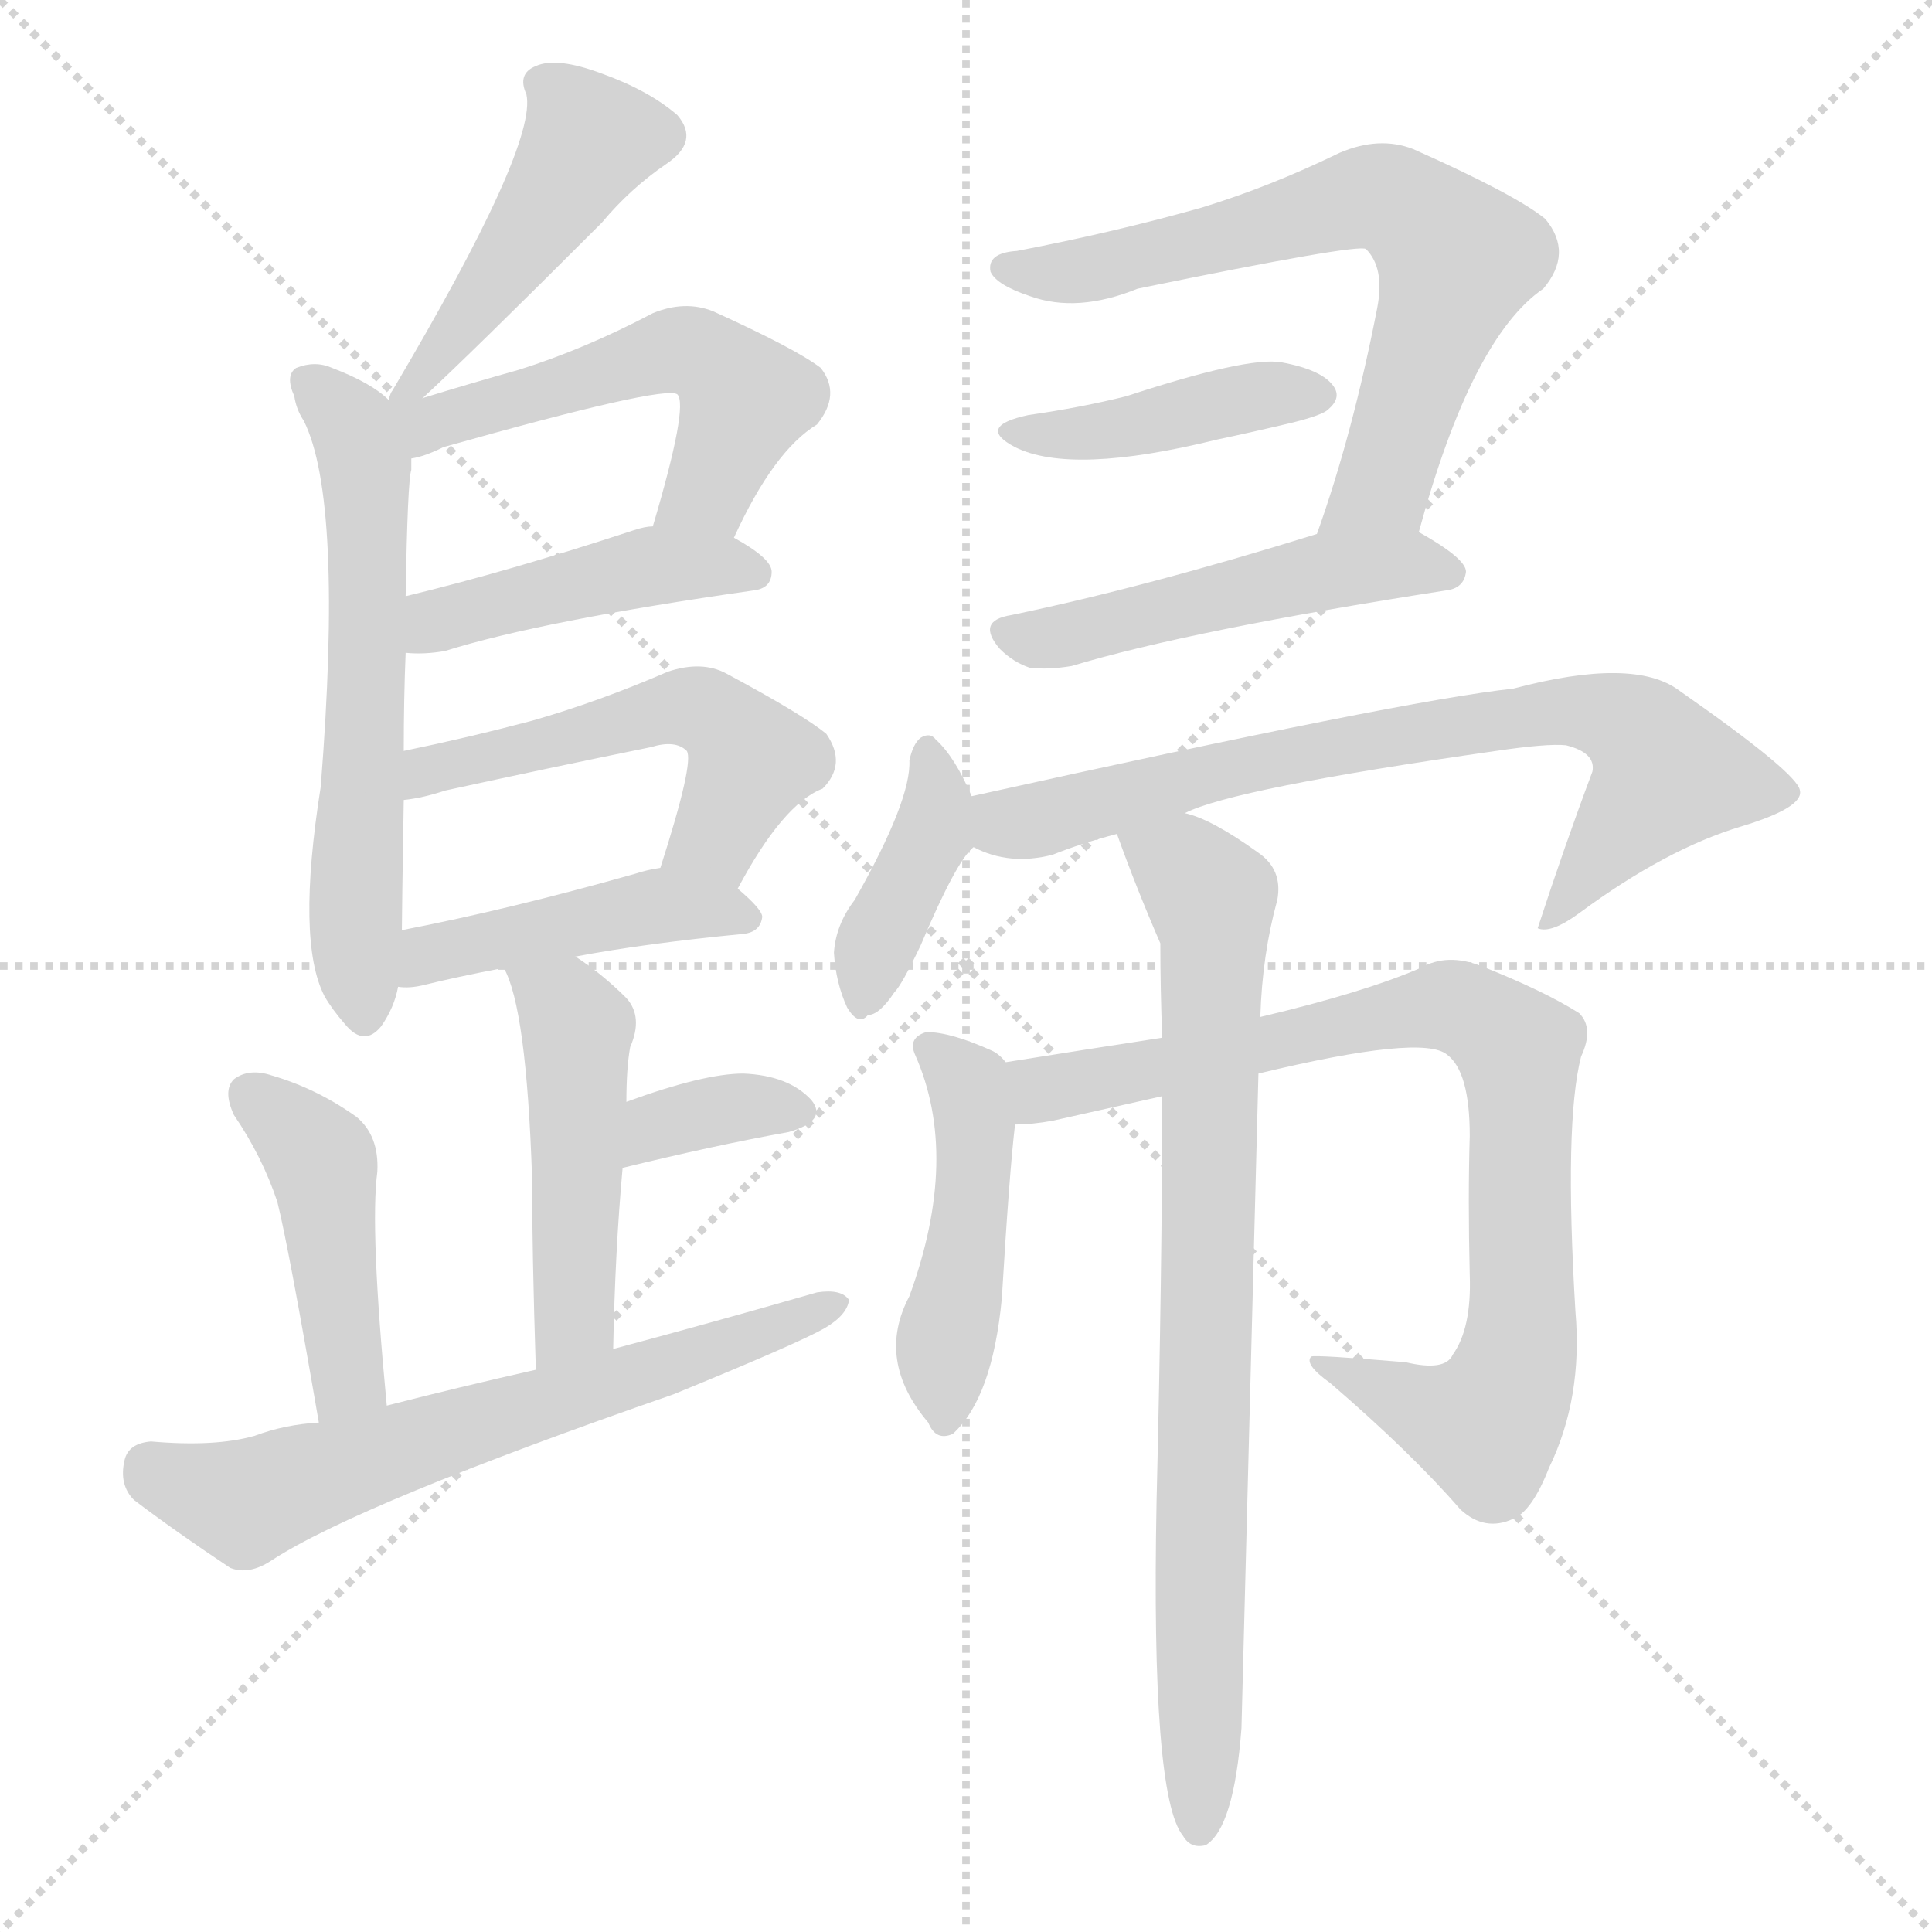
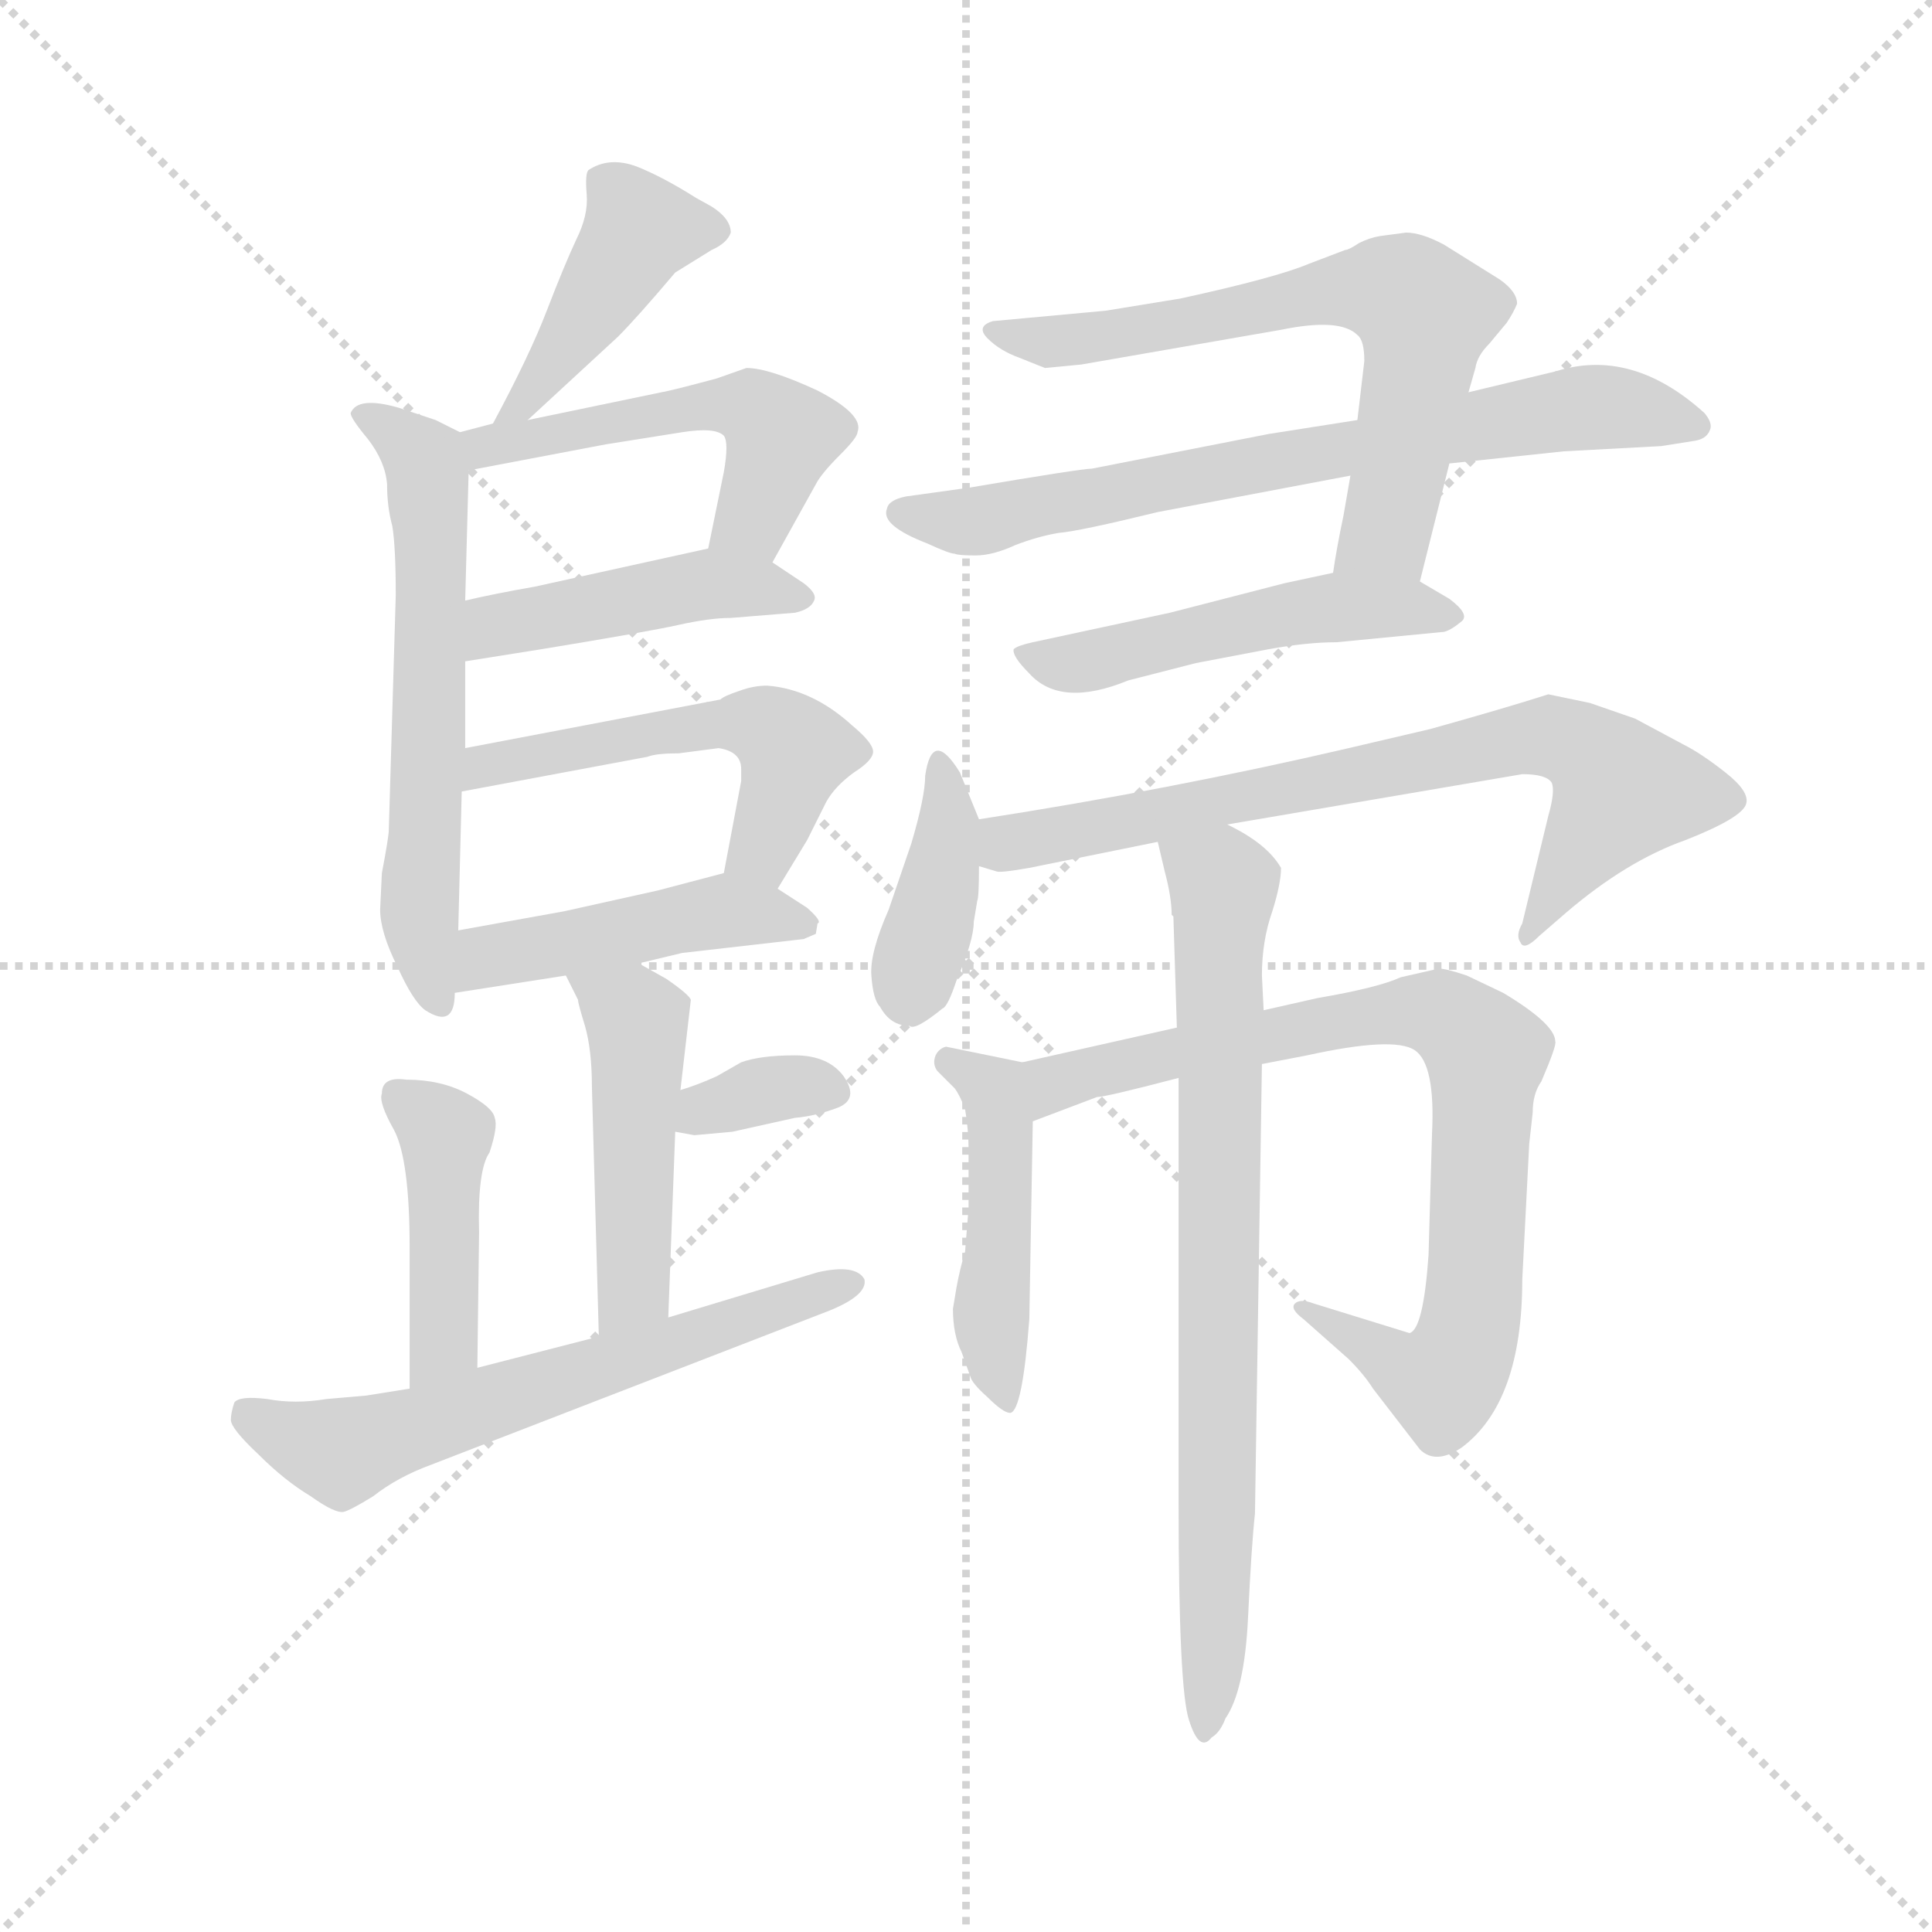
<svg xmlns="http://www.w3.org/2000/svg" version="1.1" viewBox="0 0 1024 1024">
  <g stroke="lightgray" stroke-dasharray="1,1" stroke-width="1" transform="scale(4, 4)">
    <line x1="0" y1="0" x2="256" y2="256" />
    <line x1="256" y1="0" x2="0" y2="256" />
    <line x1="128" y1="0" x2="128" y2="256" />
    <line x1="0" y1="128" x2="256" y2="128" />
  </g>
-   <g transform="scale(1, -1) translate(0, -900)">
+   <g transform="scale(0.92, -0.92) translate(60, -830)">
    <style type="text/css">
      
        @keyframes keyframes0 {
          from {
            stroke: blue;
-             stroke-dashoffset: 461;
+             stroke-dashoffset: 432;
+             stroke-width: 128;
+           }
+           58% {
+             animation-timing-function: step-end;
+             stroke: blue;
+             stroke-dashoffset: 0;
+             stroke-width: 128;
+           }
+           to {
+             stroke: black;
+             stroke-width: 1024;
+           }
+         }
+         #make-me-a-hanzi-animation-0 {
+           animation: keyframes0 0.602s both;
+           animation-delay: 0s;
+           animation-timing-function: linear;
+         }
+       
+         @keyframes keyframes1 {
+           from {
+             stroke: blue;
+             stroke-dashoffset: 613;
+             stroke-width: 128;
+           }
+           67% {
+             animation-timing-function: step-end;
+             stroke: blue;
+             stroke-dashoffset: 0;
+             stroke-width: 128;
+           }
+           to {
+             stroke: black;
+             stroke-width: 1024;
+           }
+         }
+         #make-me-a-hanzi-animation-1 {
+           animation: keyframes1 0.749s both;
+           animation-delay: 0.602s;
+           animation-timing-function: linear;
+         }
+       
+         @keyframes keyframes2 {
+           from {
+             stroke: blue;
+             stroke-dashoffset: 515;
+             stroke-width: 128;
+           }
+           63% {
+             animation-timing-function: step-end;
+             stroke: blue;
+             stroke-dashoffset: 0;
+             stroke-width: 128;
+           }
+           to {
+             stroke: black;
+             stroke-width: 1024;
+           }
+         }
+         #make-me-a-hanzi-animation-2 {
+           animation: keyframes2 0.669s both;
+           animation-delay: 1.35s;
+           animation-timing-function: linear;
+         }
+       
+         @keyframes keyframes3 {
+           from {
+             stroke: blue;
+             stroke-dashoffset: 451;
+             stroke-width: 128;
+           }
+           59% {
+             animation-timing-function: step-end;
+             stroke: blue;
+             stroke-dashoffset: 0;
+             stroke-width: 128;
+           }
+           to {
+             stroke: black;
+             stroke-width: 1024;
+           }
+         }
+         #make-me-a-hanzi-animation-3 {
+           animation: keyframes3 0.617s both;
+           animation-delay: 2.02s;
+           animation-timing-function: linear;
+         }
+       
+         @keyframes keyframes4 {
+           from {
+             stroke: blue;
+             stroke-dashoffset: 530;
+             stroke-width: 128;
+           }
+           63% {
+             animation-timing-function: step-end;
+             stroke: blue;
+             stroke-dashoffset: 0;
+             stroke-width: 128;
+           }
+           to {
+             stroke: black;
+             stroke-width: 1024;
+           }
+         }
+         #make-me-a-hanzi-animation-4 {
+           animation: keyframes4 0.681s both;
+           animation-delay: 2.637s;
+           animation-timing-function: linear;
+         }
+       
+         @keyframes keyframes5 {
+           from {
+             stroke: blue;
+             stroke-dashoffset: 462;
            stroke-width: 128;
          }
          60% {
            animation-timing-function: step-end;
            stroke: blue;
            stroke-dashoffset: 0;
            stroke-width: 128;
          }
          to {
            stroke: black;
            stroke-width: 1024;
          }
        }
-         #make-me-a-hanzi-animation-0 {
-           animation: keyframes0 0.625s both;
-           animation-delay: 0s;
-           animation-timing-function: linear;
-         }
-       
-         @keyframes keyframes1 {
-           from {
-             stroke: blue;
-             stroke-dashoffset: 602;
-             stroke-width: 128;
-           }
-           66% {
-             animation-timing-function: step-end;
-             stroke: blue;
-             stroke-dashoffset: 0;
-             stroke-width: 128;
-           }
-           to {
-             stroke: black;
-             stroke-width: 1024;
-           }
-         }
-         #make-me-a-hanzi-animation-1 {
-           animation: keyframes1 0.74s both;
-           animation-delay: 0.625s;
-           animation-timing-function: linear;
-         }
-       
-         @keyframes keyframes2 {
-           from {
-             stroke: blue;
-             stroke-dashoffset: 532;
-             stroke-width: 128;
-           }
-           63% {
-             animation-timing-function: step-end;
-             stroke: blue;
-             stroke-dashoffset: 0;
-             stroke-width: 128;
-           }
-           to {
-             stroke: black;
-             stroke-width: 1024;
-           }
-         }
-         #make-me-a-hanzi-animation-2 {
-           animation: keyframes2 0.683s both;
-           animation-delay: 1.365s;
-           animation-timing-function: linear;
-         }
-       
-         @keyframes keyframes3 {
-           from {
-             stroke: blue;
-             stroke-dashoffset: 442;
+         #make-me-a-hanzi-animation-5 {
+           animation: keyframes5 0.626s both;
+           animation-delay: 3.318s;
+           animation-timing-function: linear;
+         }
+       
+         @keyframes keyframes6 {
+           from {
+             stroke: blue;
+             stroke-dashoffset: 475;
+             stroke-width: 128;
+           }
+           61% {
+             animation-timing-function: step-end;
+             stroke: blue;
+             stroke-dashoffset: 0;
+             stroke-width: 128;
+           }
+           to {
+             stroke: black;
+             stroke-width: 1024;
+           }
+         }
+         #make-me-a-hanzi-animation-6 {
+           animation: keyframes6 0.637s both;
+           animation-delay: 3.944s;
+           animation-timing-function: linear;
+         }
+       
+         @keyframes keyframes7 {
+           from {
+             stroke: blue;
+             stroke-dashoffset: 344;
+             stroke-width: 128;
+           }
+           53% {
+             animation-timing-function: step-end;
+             stroke: blue;
+             stroke-dashoffset: 0;
+             stroke-width: 128;
+           }
+           to {
+             stroke: black;
+             stroke-width: 1024;
+           }
+         }
+         #make-me-a-hanzi-animation-7 {
+           animation: keyframes7 0.53s both;
+           animation-delay: 4.58s;
+           animation-timing-function: linear;
+         }
+       
+         @keyframes keyframes8 {
+           from {
+             stroke: blue;
+             stroke-dashoffset: 436;
            stroke-width: 128;
          }
          59% {
            animation-timing-function: step-end;
            stroke: blue;
            stroke-dashoffset: 0;
            stroke-width: 128;
          }
          to {
            stroke: black;
            stroke-width: 1024;
          }
        }
-         #make-me-a-hanzi-animation-3 {
-           animation: keyframes3 0.61s both;
-           animation-delay: 2.048s;
-           animation-timing-function: linear;
-         }
-       
-         @keyframes keyframes4 {
-           from {
-             stroke: blue;
-             stroke-dashoffset: 520;
-             stroke-width: 128;
-           }
-           63% {
-             animation-timing-function: step-end;
-             stroke: blue;
-             stroke-dashoffset: 0;
-             stroke-width: 128;
-           }
-           to {
-             stroke: black;
-             stroke-width: 1024;
-           }
-         }
-         #make-me-a-hanzi-animation-4 {
-           animation: keyframes4 0.673s both;
-           animation-delay: 2.658s;
-           animation-timing-function: linear;
-         }
-       
-         @keyframes keyframes5 {
-           from {
-             stroke: blue;
-             stroke-dashoffset: 441;
-             stroke-width: 128;
-           }
-           59% {
-             animation-timing-function: step-end;
-             stroke: blue;
-             stroke-dashoffset: 0;
-             stroke-width: 128;
-           }
-           to {
-             stroke: black;
-             stroke-width: 1024;
-           }
-         }
-         #make-me-a-hanzi-animation-5 {
-           animation: keyframes5 0.609s both;
-           animation-delay: 3.331s;
-           animation-timing-function: linear;
-         }
-       
-         @keyframes keyframes6 {
-           from {
-             stroke: blue;
-             stroke-dashoffset: 477;
-             stroke-width: 128;
-           }
-           61% {
-             animation-timing-function: step-end;
-             stroke: blue;
-             stroke-dashoffset: 0;
-             stroke-width: 128;
-           }
-           to {
-             stroke: black;
-             stroke-width: 1024;
-           }
-         }
-         #make-me-a-hanzi-animation-6 {
-           animation: keyframes6 0.638s both;
-           animation-delay: 3.94s;
-           animation-timing-function: linear;
-         }
-       
-         @keyframes keyframes7 {
-           from {
-             stroke: blue;
-             stroke-dashoffset: 350;
-             stroke-width: 128;
-           }
-           53% {
-             animation-timing-function: step-end;
-             stroke: blue;
-             stroke-dashoffset: 0;
-             stroke-width: 128;
-           }
-           to {
-             stroke: black;
-             stroke-width: 1024;
-           }
-         }
-         #make-me-a-hanzi-animation-7 {
-           animation: keyframes7 0.535s both;
-           animation-delay: 4.578s;
-           animation-timing-function: linear;
-         }
-       
-         @keyframes keyframes8 {
-           from {
-             stroke: blue;
-             stroke-dashoffset: 441;
-             stroke-width: 128;
-           }
-           59% {
-             animation-timing-function: step-end;
-             stroke: blue;
-             stroke-dashoffset: 0;
-             stroke-width: 128;
-           }
-           to {
-             stroke: black;
-             stroke-width: 1024;
-           }
-         }
        #make-me-a-hanzi-animation-8 {
-           animation: keyframes8 0.609s both;
-           animation-delay: 5.113s;
+           animation: keyframes8 0.605s both;
+           animation-delay: 5.11s;
          animation-timing-function: linear;
        }
      
        @keyframes keyframes9 {
          from {
            stroke: blue;
-             stroke-dashoffset: 642;
+             stroke-dashoffset: 626;
+             stroke-width: 128;
+           }
+           67% {
+             animation-timing-function: step-end;
+             stroke: blue;
+             stroke-dashoffset: 0;
+             stroke-width: 128;
+           }
+           to {
+             stroke: black;
+             stroke-width: 1024;
+           }
+         }
+         #make-me-a-hanzi-animation-9 {
+           animation: keyframes9 0.759s both;
+           animation-delay: 5.715s;
+           animation-timing-function: linear;
+         }
+       
+         @keyframes keyframes10 {
+           from {
+             stroke: blue;
+             stroke-dashoffset: 663;
            stroke-width: 128;
          }
          68% {
            animation-timing-function: step-end;
            stroke: blue;
            stroke-dashoffset: 0;
            stroke-width: 128;
          }
          to {
            stroke: black;
            stroke-width: 1024;
          }
        }
-         #make-me-a-hanzi-animation-9 {
-           animation: keyframes9 0.772s both;
-           animation-delay: 5.722s;
-           animation-timing-function: linear;
-         }
-       
-         @keyframes keyframes10 {
-           from {
-             stroke: blue;
-             stroke-dashoffset: 674;
-             stroke-width: 128;
-           }
-           69% {
-             animation-timing-function: step-end;
-             stroke: blue;
-             stroke-dashoffset: 0;
-             stroke-width: 128;
-           }
-           to {
-             stroke: black;
-             stroke-width: 1024;
-           }
-         }
        #make-me-a-hanzi-animation-10 {
-           animation: keyframes10 0.799s both;
-           animation-delay: 6.494s;
+           animation: keyframes10 0.79s both;
+           animation-delay: 6.475s;
          animation-timing-function: linear;
        }
      
        @keyframes keyframes11 {
          from {
            stroke: blue;
-             stroke-dashoffset: 415;
-             stroke-width: 128;
-           }
-           57% {
+             stroke-dashoffset: 721;
+             stroke-width: 128;
+           }
+           70% {
            animation-timing-function: step-end;
            stroke: blue;
            stroke-dashoffset: 0;
            stroke-width: 128;
          }
          to {
            stroke: black;
            stroke-width: 1024;
          }
        }
        #make-me-a-hanzi-animation-11 {
-           animation: keyframes11 0.588s both;
-           animation-delay: 7.293s;
+           animation: keyframes11 0.837s both;
+           animation-delay: 7.264s;
          animation-timing-function: linear;
        }
      
        @keyframes keyframes12 {
          from {
            stroke: blue;
-             stroke-dashoffset: 495;
+             stroke-dashoffset: 503;
            stroke-width: 128;
          }
          62% {
            animation-timing-function: step-end;
            stroke: blue;
            stroke-dashoffset: 0;
            stroke-width: 128;
          }
          to {
            stroke: black;
            stroke-width: 1024;
          }
        }
        #make-me-a-hanzi-animation-12 {
-           animation: keyframes12 0.653s both;
-           animation-delay: 7.88s;
+           animation: keyframes12 0.659s both;
+           animation-delay: 8.101s;
          animation-timing-function: linear;
        }
      
        @keyframes keyframes13 {
          from {
            stroke: blue;
-             stroke-dashoffset: 390;
+             stroke-dashoffset: 388;
            stroke-width: 128;
          }
          56% {
            animation-timing-function: step-end;
            stroke: blue;
            stroke-dashoffset: 0;
            stroke-width: 128;
          }
          to {
            stroke: black;
            stroke-width: 1024;
          }
        }
        #make-me-a-hanzi-animation-13 {
-           animation: keyframes13 0.567s both;
-           animation-delay: 8.533s;
+           animation: keyframes13 0.566s both;
+           animation-delay: 8.76s;
          animation-timing-function: linear;
        }
      
        @keyframes keyframes14 {
          from {
            stroke: blue;
-             stroke-dashoffset: 736;
+             stroke-dashoffset: 739;
            stroke-width: 128;
          }
          71% {
            animation-timing-function: step-end;
            stroke: blue;
            stroke-dashoffset: 0;
            stroke-width: 128;
          }
          to {
            stroke: black;
            stroke-width: 1024;
          }
        }
        #make-me-a-hanzi-animation-14 {
-           animation: keyframes14 0.849s both;
-           animation-delay: 9.101s;
+           animation: keyframes14 0.851s both;
+           animation-delay: 9.326s;
          animation-timing-function: linear;
        }
      
        @keyframes keyframes15 {
          from {
            stroke: blue;
-             stroke-dashoffset: 459;
+             stroke-dashoffset: 466;
            stroke-width: 128;
          }
          60% {
            animation-timing-function: step-end;
            stroke: blue;
            stroke-dashoffset: 0;
            stroke-width: 128;
          }
          to {
            stroke: black;
            stroke-width: 1024;
          }
        }
        #make-me-a-hanzi-animation-15 {
-           animation: keyframes15 0.624s both;
-           animation-delay: 9.95s;
+           animation: keyframes15 0.629s both;
+           animation-delay: 10.177s;
          animation-timing-function: linear;
        }
      
        @keyframes keyframes16 {
          from {
            stroke: blue;
-             stroke-dashoffset: 834;
+             stroke-dashoffset: 818;
            stroke-width: 128;
          }
          73% {
            animation-timing-function: step-end;
            stroke: blue;
            stroke-dashoffset: 0;
            stroke-width: 128;
          }
          to {
            stroke: black;
            stroke-width: 1024;
          }
        }
        #make-me-a-hanzi-animation-16 {
-           animation: keyframes16 0.929s both;
-           animation-delay: 10.573s;
+           animation: keyframes16 0.916s both;
+           animation-delay: 10.807s;
          animation-timing-function: linear;
        }
      
        @keyframes keyframes17 {
          from {
            stroke: blue;
-             stroke-dashoffset: 801;
+             stroke-dashoffset: 779;
            stroke-width: 128;
          }
          72% {
            animation-timing-function: step-end;
            stroke: blue;
            stroke-dashoffset: 0;
            stroke-width: 128;
          }
          to {
            stroke: black;
            stroke-width: 1024;
          }
        }
        #make-me-a-hanzi-animation-17 {
-           animation: keyframes17 0.902s both;
-           animation-delay: 11.502s;
+           animation: keyframes17 0.884s both;
+           animation-delay: 11.722s;
          animation-timing-function: linear;
        }
      
    </style>
-     <path d="M 224 689 Q 248 711 319 782 Q 334 800 353 813 Q 371 825 359 839 Q 344 852 319 861 Q 295 870 284 865 Q 274 861 279 850 Q 285 823 208 693 Q 207 692 206 688 C 194 661 202 669 224 689 Z" fill="lightgray" />
-     <path d="M 214 502 Q 214 530 215 554 L 215 584 Q 216 645 218 651 Q 218 655 218 657 C 220 678 220 678 206 688 Q 197 697 176 705 Q 167 709 157 705 Q 151 701 156 690 Q 157 683 161 677 Q 182 635 170 483 Q 157 401 172 372 Q 176 365 183 357 Q 193 345 202 356 Q 209 366 211 377 L 213 407 Q 213 416 214 476 L 214 502 Z" fill="lightgray" />
-     <path d="M 389 615 Q 410 661 433 675 Q 446 691 435 705 Q 422 715 378 735 Q 363 741 346 734 Q 310 715 275 704 Q 250 697 224 689 C 195 680 173 645 218 657 Q 225 658 235 663 Q 352 696 359 691 Q 365 685 346 621 C 338 592 376 588 389 615 Z" fill="lightgray" />
-     <path d="M 215 554 Q 225 553 236 555 Q 287 571 399 587 Q 409 588 409 597 Q 409 604 389 615 L 346 621 Q 342 621 336 619 Q 269 597 215 584 C 186 577 185 556 215 554 Z" fill="lightgray" />
-     <path d="M 391 429 Q 415 474 436 482 Q 449 495 438 511 Q 426 521 385 543 Q 372 550 354 544 Q 317 528 282 518 Q 248 509 214 502 C 185 496 184 471 214 476 Q 224 477 236 481 Q 291 493 345 504 Q 358 508 364 502 Q 368 496 350 440 C 341 411 377 403 391 429 Z" fill="lightgray" />
-     <path d="M 305 393 Q 342 400 394 405 Q 403 406 404 414 Q 404 418 391 429 C 374 444 374 444 350 440 Q 343 439 337 437 Q 270 418 213 407 C 184 401 181 378 211 377 Q 217 376 225 378 Q 241 382 267 387 L 305 393 Z" fill="lightgray" />
-     <path d="M 325 185 Q 326 237 330 281 L 332 316 Q 332 334 334 345 Q 341 361 332 371 Q 319 384 305 393 C 280 410 255 414 267 387 Q 279 366 282 276 Q 282 237 284 174 C 285 144 324 155 325 185 Z" fill="lightgray" />
-     <path d="M 330 281 Q 379 293 418 300 Q 439 306 430 317 Q 418 330 394 331 Q 373 331 332 316 C 304 306 301 274 330 281 Z" fill="lightgray" />
-     <path d="M 205 155 Q 196 249 200 279 Q 201 298 189 308 Q 168 323 144 330 Q 132 334 124 328 Q 118 322 124 309 Q 139 287 147 263 Q 153 239 169 146 C 174 116 208 125 205 155 Z" fill="lightgray" />
-     <path d="M 169 146 Q 151 145 135 139 Q 114 133 80 136 Q 68 135 66 126 Q 63 113 71 105 Q 92 89 122 69 Q 132 65 144 73 Q 190 103 357 161 Q 423 188 437 196 Q 449 203 450 211 Q 446 217 433 215 Q 381 200 325 185 L 284 174 Q 244 165 205 155 L 169 146 Z" fill="lightgray" />
-     <path d="M 752 618 Q 780 721 818 747 Q 834 766 819 784 Q 803 797 749 821 Q 731 828 710 819 Q 673 801 637 790 Q 591 777 539 767 Q 523 766 525 756 Q 528 749 546 743 Q 571 734 603 747 Q 720 771 724 768 Q 734 758 730 737 Q 717 670 698 617 C 688 589 744 589 752 618 Z" fill="lightgray" />
-     <path d="M 545 680 Q 517 674 538 663 Q 568 648 645 667 Q 664 671 685 676 Q 701 680 704 683 Q 711 689 707 695 Q 701 704 679 708 Q 661 711 597 690 Q 573 684 545 680 Z" fill="lightgray" />
-     <path d="M 698 617 Q 608 589 536 574 Q 517 571 530 556 Q 537 549 546 546 Q 556 545 568 547 Q 631 566 766 587 Q 776 588 777 597 Q 777 604 752 618 C 734 628 727 626 698 617 Z" fill="lightgray" />
-     <path d="M 515 478 Q 506 499 496 508 Q 493 512 488 509 Q 484 506 482 497 Q 483 476 453 423 Q 443 410 442 395 Q 443 379 449 366 Q 455 356 460 362 Q 466 362 474 374 Q 478 378 488 399 Q 507 444 516 451 C 524 459 524 459 515 478 Z" fill="lightgray" />
-     <path d="M 628 469 Q 653 482 793 502 Q 820 506 830 505 Q 846 501 844 491 Q 829 451 815 408 Q 822 405 837 416 Q 883 450 923 462 Q 956 472 954 481 Q 953 490 890 534 Q 866 552 802 535 Q 745 529 515 478 C 486 472 488 461 516 451 Q 535 441 558 447 Q 573 453 592 458 L 628 469 Z" fill="lightgray" />
-     <path d="M 533 337 Q 530 341 526 343 Q 504 353 491 353 Q 481 350 485 341 Q 509 287 482 213 Q 464 179 492 146 Q 496 136 505 140 Q 526 159 531 212 Q 535 279 538 304 C 541 330 541 330 533 337 Z" fill="lightgray" />
-     <path d="M 667 331 Q 754 352 767 341 Q 779 332 779 298 Q 778 265 779 224 Q 780 196 770 182 Q 766 173 745 178 Q 697 182 695 181 Q 691 177 705 167 Q 748 130 774 100 Q 787 88 802 95 Q 812 99 821 122 Q 839 159 835 205 Q 829 305 838 340 Q 845 355 837 363 Q 818 375 785 388 Q 767 395 753 387 Q 723 374 668 361 L 616 350 Q 577 344 533 337 C 503 332 508 301 538 304 Q 547 304 558 306 Q 589 313 616 319 L 667 331 Z" fill="lightgray" />
-     <path d="M 616 319 Q 616 228 613 104 Q 610 -52 627 -73 Q 631 -80 639 -78 Q 654 -69 658 -16 Q 658 -15 667 331 L 668 361 Q 669 394 677 423 Q 680 439 667 448 Q 642 466 628 469 C 600 480 582 486 592 458 Q 602 430 615 400 Q 615 376 616 350 L 616 319 Z" fill="lightgray" />
+     <path d="M 244 588 L 296 636 Q 307 647 329 673 L 350 686 Q 359 690 361 696 Q 361 704 350 711 L 341 716 Q 322 728 307 734 Q 291 740 279 732 Q 277 730 278 718 Q 279 706 272 692 Q 265 677 255 651 Q 245 625 224 586 C 210 560 222 568 244 588 Z" fill="lightgray" />
+     <path d="M 208 399 L 208 449 L 208 484 L 210 559 C 211 578 211 578 205 581 L 191 588 L 170 595 Q 146 602 142 592 Q 142 589 152 577 Q 162 564 163 551 Q 163 538 166 527 Q 168 515 168 487 L 164 352 Q 164 348 160 327 L 159 306 Q 159 293 169 273 Q 178 253 185 248 Q 202 237 202 258 L 204 294 L 206 374 L 208 399 Z" fill="lightgray" />
+     <path d="M 385 506 L 410 551 Q 413 557 424 568 Q 434 578 434 581 Q 438 591 411 605 Q 383 618 370 618 L 353 612 Q 327 605 321 604 L 244 588 L 224 586 L 205 581 C 176 573 181 553 210 559 L 289 574 L 333 581 Q 352 584 357 579 Q 360 575 357 558 L 348 514 C 342 485 370 480 385 506 Z" fill="lightgray" />
+     <path d="M 208 449 L 252 456 Q 313 466 331 470 Q 349 474 361 474 L 398 477 Q 407 479 409 484 Q 411 488 403 494 L 385 506 C 367 518 367 518 348 514 L 248 492 Q 225 488 208 484 C 179 477 178 444 208 449 Z" fill="lightgray" />
+     <path d="M 388 318 L 405 346 L 416 368 Q 421 377 432 385 Q 443 392 443 397 Q 443 402 431 412 Q 408 433 382 435 Q 374 435 366 432 Q 357 429 355 427 L 208 399 C 179 393 177 368 206 374 L 313 394 Q 318 396 331 396 L 354 399 Q 367 397 367 387 L 367 380 L 357 327 C 351 298 372 292 388 318 Z" fill="lightgray" />
+     <path d="M 308 275 L 333 281 L 403 289 L 410 292 L 411 298 Q 414 299 405 307 L 388 318 C 369 330 369 330 357 327 L 319 317 L 265 305 L 204 294 C 174 289 172 253 202 258 L 266 268 L 308 275 Z" fill="lightgray" />
+     <path d="M 325 71 L 329 178 L 332 202 L 338 254 Q 337 257 324 266 L 308 275 C 282 290 253 295 266 268 L 273 254 Q 273 252 277 239 Q 281 225 281 204 L 285 60 C 286 30 324 41 325 71 Z" fill="lightgray" />
+     <path d="M 329 178 L 340 176 L 362 178 L 398 186 Q 410 187 423 192 Q 435 197 426 210 Q 417 222 398 222 Q 378 222 367 218 L 353 210 Q 342 205 332 202 C 303 193 299 183 329 178 Z" fill="lightgray" />
+     <path d="M 160 200 Q 158 195 167 179 Q 176 162 176 111 L 176 30 C 176 0 215 12 215 42 L 216 120 Q 215 156 222 166 Q 227 181 225 186 Q 224 192 209 200 Q 194 208 174 208 Q 160 210 160 200 Z" fill="lightgray" />
+     <path d="M 176 30 L 151 26 L 128 24 Q 110 21 94 24 Q 78 26 75 22 Q 73 16 73 12 Q 73 7 89 -8 Q 104 -23 119 -32 Q 133 -42 138 -41 Q 142 -40 155 -32 Q 169 -21 188 -14 L 418 75 Q 440 84 438 93 Q 433 102 411 97 L 325 71 L 285 60 L 215 42 L 176 30 Z" fill="lightgray" />
+     <path d="M 542 618 L 563 620 L 678 640 Q 712 647 722 637 Q 726 634 726 622 L 722 588 L 718 556 L 714 533 Q 710 514 708 500 C 703 470 751 466 758 495 L 775 563 L 786 604 L 790 618 Q 791 625 798 632 L 808 644 Q 812 650 814 655 Q 814 662 804 669 L 772 689 Q 759 696 750 696 L 735 694 Q 729 693 723 690 Q 717 686 715 686 L 694 678 Q 675 670 620 658 L 577 651 L 512 645 Q 502 642 509 635 Q 516 628 527 624 L 542 618 Z" fill="lightgray" />
+     <path d="M 722 588 L 671 580 L 569 560 Q 563 560 498 549 L 462 544 Q 452 542 451 537 Q 449 532 455 527 Q 461 522 474 517 Q 487 511 490 511 Q 492 510 502 510 Q 512 510 525 516 Q 538 521 550 523 Q 562 524 607 535 L 718 556 L 775 563 L 841 570 L 897 573 L 916 576 Q 923 577 925 582 Q 927 586 922 592 Q 880 630 836 616 L 786 604 L 722 588 Z" fill="lightgray" />
+     <path d="M 708 500 L 680 494 L 614 477 L 535 460 Q 526 458 524 456 Q 523 452 533 442 Q 551 422 590 438 L 629 448 L 671 456 Q 693 460 710 460 L 772 466 Q 776 467 782 472 Q 787 476 775 485 L 758 495 C 738 507 737 506 708 500 Z" fill="lightgray" />
+     <path d="M 504 358 L 493 385 Q 477 411 473 383 Q 473 371 465 344 L 452 306 Q 441 281 442 268 Q 443 254 447 250 Q 453 239 464 239 Q 467 236 483 249 Q 486 250 491 265 Q 501 288 501 299 L 503 311 Q 504 313 504 331 L 504 358 Z" fill="lightgray" />
+     <path d="M 647 355 L 817 384 Q 831 384 834 379 Q 836 374 832 360 L 817 298 Q 813 291 816 287 Q 818 282 827 291 L 842 304 Q 877 334 911 346 Q 944 359 946 367 Q 948 374 934 385 Q 920 396 910 401 L 882 416 L 856 425 L 832 430 Q 807 422 764 410 L 717 399 Q 614 375 504 358 C 474 353 475 337 504 331 L 514 328 Q 516 327 533 330 L 607 345 L 647 355 Z" fill="lightgray" />
+     <path d="M 529 218 L 485 227 Q 481 226 479 222 Q 477 217 480 213 L 490 203 Q 493 199 496 191 Q 498 179 498 168 L 498 134 L 496 109 Q 493 99 491 88 L 489 76 Q 489 61 494 51 L 499 37 Q 500 33 509 25 Q 518 16 522 16 Q 529 17 533 70 L 535 184 C 536 214 536 217 529 218 Z" fill="lightgray" />
+     <path d="M 769 272 L 747 267 Q 734 261 699 255 L 668 248 L 618 238 L 529 218 C 500 211 507 173 535 184 L 572 198 Q 577 198 619 209 L 667 217 L 693 222 Q 743 233 755 225 Q 767 217 765 177 L 763 107 Q 760 64 752 62 L 697 79 Q 689 82 686 79 Q 683 76 691 70 L 717 47 Q 726 38 731 30 L 758 -5 Q 767 -14 782 -4 Q 817 22 817 93 L 821 171 L 823 189 Q 823 200 828 207 Q 837 228 836 230 Q 836 240 806 258 L 785 268 Q 773 272 769 272 Z" fill="lightgray" />
+     <path d="M 668 248 L 667 268 Q 667 288 673 305 Q 678 321 678 330 Q 670 344 647 355 C 621 370 600 374 607 345 L 611 328 Q 615 313 615 303 L 616 302 L 618 238 L 619 209 L 619 -36 Q 619 -143 625 -161 Q 631 -180 638 -171 Q 643 -168 646 -160 Q 657 -144 659 -102 Q 661 -60 663 -42 L 667 217 L 668 248 Z" fill="lightgray" />
    <clipPath id="make-me-a-hanzi-clip-0">
-       <path d="M 224 689 Q 248 711 319 782 Q 334 800 353 813 Q 371 825 359 839 Q 344 852 319 861 Q 295 870 284 865 Q 274 861 279 850 Q 285 823 208 693 Q 207 692 206 688 C 194 661 202 669 224 689 Z" />
-     </clipPath>
-     <path clip-path="url(#make-me-a-hanzi-clip-0)" d="M 291 854 L 311 824 L 270 760 L 210 689" fill="none" id="make-me-a-hanzi-animation-0" stroke-dasharray="333 666" stroke-linecap="round" />
+       <path d="M 244 588 L 296 636 Q 307 647 329 673 L 350 686 Q 359 690 361 696 Q 361 704 350 711 L 341 716 Q 322 728 307 734 Q 291 740 279 732 Q 277 730 278 718 Q 279 706 272 692 Q 265 677 255 651 Q 245 625 224 586 C 210 560 222 568 244 588 Z" />
+     </clipPath>
+     <path clip-path="url(#make-me-a-hanzi-clip-0)" d="M 350 697 L 309 698 L 243 599 L 228 593" fill="none" id="make-me-a-hanzi-animation-0" stroke-dasharray="304 608" stroke-linecap="round" />
    <clipPath id="make-me-a-hanzi-clip-1">
-       <path d="M 214 502 Q 214 530 215 554 L 215 584 Q 216 645 218 651 Q 218 655 218 657 C 220 678 220 678 206 688 Q 197 697 176 705 Q 167 709 157 705 Q 151 701 156 690 Q 157 683 161 677 Q 182 635 170 483 Q 157 401 172 372 Q 176 365 183 357 Q 193 345 202 356 Q 209 366 211 377 L 213 407 Q 213 416 214 476 L 214 502 Z" />
-     </clipPath>
-     <path clip-path="url(#make-me-a-hanzi-clip-1)" d="M 164 697 L 184 679 L 194 654 L 188 415 L 193 362" fill="none" id="make-me-a-hanzi-animation-1" stroke-dasharray="474 948" stroke-linecap="round" />
+       <path d="M 208 399 L 208 449 L 208 484 L 210 559 C 211 578 211 578 205 581 L 191 588 L 170 595 Q 146 602 142 592 Q 142 589 152 577 Q 162 564 163 551 Q 163 538 166 527 Q 168 515 168 487 L 164 352 Q 164 348 160 327 L 159 306 Q 159 293 169 273 Q 178 253 185 248 Q 202 237 202 258 L 204 294 L 206 374 L 208 399 Z" />
+     </clipPath>
+     <path clip-path="url(#make-me-a-hanzi-clip-1)" d="M 148 592 L 179 571 L 187 552 L 182 297 L 193 254" fill="none" id="make-me-a-hanzi-animation-1" stroke-dasharray="485 970" stroke-linecap="round" />
    <clipPath id="make-me-a-hanzi-clip-2">
-       <path d="M 389 615 Q 410 661 433 675 Q 446 691 435 705 Q 422 715 378 735 Q 363 741 346 734 Q 310 715 275 704 Q 250 697 224 689 C 195 680 173 645 218 657 Q 225 658 235 663 Q 352 696 359 691 Q 365 685 346 621 C 338 592 376 588 389 615 Z" />
-     </clipPath>
-     <path clip-path="url(#make-me-a-hanzi-clip-2)" d="M 211 684 L 226 675 L 367 714 L 395 687 L 376 640 L 355 631" fill="none" id="make-me-a-hanzi-animation-2" stroke-dasharray="404 808" stroke-linecap="round" />
+       <path d="M 385 506 L 410 551 Q 413 557 424 568 Q 434 578 434 581 Q 438 591 411 605 Q 383 618 370 618 L 353 612 Q 327 605 321 604 L 244 588 L 224 586 L 205 581 C 176 573 181 553 210 559 L 289 574 L 333 581 Q 352 584 357 579 Q 360 575 357 558 L 348 514 C 342 485 370 480 385 506 Z" />
+     </clipPath>
+     <path clip-path="url(#make-me-a-hanzi-clip-2)" d="M 211 577 L 241 576 L 349 597 L 373 595 L 390 580 L 388 571 L 373 531 L 356 520" fill="none" id="make-me-a-hanzi-animation-2" stroke-dasharray="387 774" stroke-linecap="round" />
    <clipPath id="make-me-a-hanzi-clip-3">
-       <path d="M 215 554 Q 225 553 236 555 Q 287 571 399 587 Q 409 588 409 597 Q 409 604 389 615 L 346 621 Q 342 621 336 619 Q 269 597 215 584 C 186 577 185 556 215 554 Z" />
-     </clipPath>
-     <path clip-path="url(#make-me-a-hanzi-clip-3)" d="M 220 562 L 240 574 L 345 600 L 399 597" fill="none" id="make-me-a-hanzi-animation-3" stroke-dasharray="314 628" stroke-linecap="round" />
+       <path d="M 208 449 L 252 456 Q 313 466 331 470 Q 349 474 361 474 L 398 477 Q 407 479 409 484 Q 411 488 403 494 L 385 506 C 367 518 367 518 348 514 L 248 492 Q 225 488 208 484 C 179 477 178 444 208 449 Z" />
+     </clipPath>
+     <path clip-path="url(#make-me-a-hanzi-clip-3)" d="M 400 486 L 345 494 L 230 471 L 215 455" fill="none" id="make-me-a-hanzi-animation-3" stroke-dasharray="323 646" stroke-linecap="round" />
    <clipPath id="make-me-a-hanzi-clip-4">
-       <path d="M 391 429 Q 415 474 436 482 Q 449 495 438 511 Q 426 521 385 543 Q 372 550 354 544 Q 317 528 282 518 Q 248 509 214 502 C 185 496 184 471 214 476 Q 224 477 236 481 Q 291 493 345 504 Q 358 508 364 502 Q 368 496 350 440 C 341 411 377 403 391 429 Z" />
-     </clipPath>
-     <path clip-path="url(#make-me-a-hanzi-clip-4)" d="M 218 483 L 237 495 L 353 525 L 372 524 L 398 497 L 376 454 L 360 450" fill="none" id="make-me-a-hanzi-animation-4" stroke-dasharray="392 784" stroke-linecap="round" />
+       <path d="M 388 318 L 405 346 L 416 368 Q 421 377 432 385 Q 443 392 443 397 Q 443 402 431 412 Q 408 433 382 435 Q 374 435 366 432 Q 357 429 355 427 L 208 399 C 179 393 177 368 206 374 L 313 394 Q 318 396 331 396 L 354 399 Q 367 397 367 387 L 367 380 L 357 327 C 351 298 372 292 388 318 Z" />
+     </clipPath>
+     <path clip-path="url(#make-me-a-hanzi-clip-4)" d="M 213 380 L 219 389 L 262 398 L 350 413 L 380 412 L 398 397 L 380 342 L 364 333" fill="none" id="make-me-a-hanzi-animation-4" stroke-dasharray="402 804" stroke-linecap="round" />
    <clipPath id="make-me-a-hanzi-clip-5">
-       <path d="M 305 393 Q 342 400 394 405 Q 403 406 404 414 Q 404 418 391 429 C 374 444 374 444 350 440 Q 343 439 337 437 Q 270 418 213 407 C 184 401 181 378 211 377 Q 217 376 225 378 Q 241 382 267 387 L 305 393 Z" />
-     </clipPath>
-     <path clip-path="url(#make-me-a-hanzi-clip-5)" d="M 218 384 L 238 397 L 348 420 L 396 413" fill="none" id="make-me-a-hanzi-animation-5" stroke-dasharray="313 626" stroke-linecap="round" />
+       <path d="M 308 275 L 333 281 L 403 289 L 410 292 L 411 298 Q 414 299 405 307 L 388 318 C 369 330 369 330 357 327 L 319 317 L 265 305 L 204 294 C 174 289 172 253 202 258 L 266 268 L 308 275 Z" />
+     </clipPath>
+     <path clip-path="url(#make-me-a-hanzi-clip-5)" d="M 208 264 L 221 279 L 330 301 L 356 305 L 404 296" fill="none" id="make-me-a-hanzi-animation-5" stroke-dasharray="334 668" stroke-linecap="round" />
    <clipPath id="make-me-a-hanzi-clip-6">
-       <path d="M 325 185 Q 326 237 330 281 L 332 316 Q 332 334 334 345 Q 341 361 332 371 Q 319 384 305 393 C 280 410 255 414 267 387 Q 279 366 282 276 Q 282 237 284 174 C 285 144 324 155 325 185 Z" />
-     </clipPath>
-     <path clip-path="url(#make-me-a-hanzi-clip-6)" d="M 274 386 L 306 355 L 305 208 L 289 183" fill="none" id="make-me-a-hanzi-animation-6" stroke-dasharray="349 698" stroke-linecap="round" />
+       <path d="M 325 71 L 329 178 L 332 202 L 338 254 Q 337 257 324 266 L 308 275 C 282 290 253 295 266 268 L 273 254 Q 273 252 277 239 Q 281 225 281 204 L 285 60 C 286 30 324 41 325 71 Z" />
+     </clipPath>
+     <path clip-path="url(#make-me-a-hanzi-clip-6)" d="M 274 263 L 303 247 L 307 238 L 305 87 L 290 67" fill="none" id="make-me-a-hanzi-animation-6" stroke-dasharray="347 694" stroke-linecap="round" />
    <clipPath id="make-me-a-hanzi-clip-7">
-       <path d="M 330 281 Q 379 293 418 300 Q 439 306 430 317 Q 418 330 394 331 Q 373 331 332 316 C 304 306 301 274 330 281 Z" />
-     </clipPath>
-     <path clip-path="url(#make-me-a-hanzi-clip-7)" d="M 337 286 L 343 298 L 364 308 L 399 314 L 421 311" fill="none" id="make-me-a-hanzi-animation-7" stroke-dasharray="222 444" stroke-linecap="round" />
+       <path d="M 329 178 L 340 176 L 362 178 L 398 186 Q 410 187 423 192 Q 435 197 426 210 Q 417 222 398 222 Q 378 222 367 218 L 353 210 Q 342 205 332 202 C 303 193 299 183 329 178 Z" />
+     </clipPath>
+     <path clip-path="url(#make-me-a-hanzi-clip-7)" d="M 336 183 L 373 200 L 420 202" fill="none" id="make-me-a-hanzi-animation-7" stroke-dasharray="216 432" stroke-linecap="round" />
    <clipPath id="make-me-a-hanzi-clip-8">
-       <path d="M 205 155 Q 196 249 200 279 Q 201 298 189 308 Q 168 323 144 330 Q 132 334 124 328 Q 118 322 124 309 Q 139 287 147 263 Q 153 239 169 146 C 174 116 208 125 205 155 Z" />
-     </clipPath>
-     <path clip-path="url(#make-me-a-hanzi-clip-8)" d="M 132 320 L 171 284 L 183 186 L 183 167 L 172 158" fill="none" id="make-me-a-hanzi-animation-8" stroke-dasharray="313 626" stroke-linecap="round" />
+       <path d="M 160 200 Q 158 195 167 179 Q 176 162 176 111 L 176 30 C 176 0 215 12 215 42 L 216 120 Q 215 156 222 166 Q 227 181 225 186 Q 224 192 209 200 Q 194 208 174 208 Q 160 210 160 200 Z" />
+     </clipPath>
+     <path clip-path="url(#make-me-a-hanzi-clip-8)" d="M 170 200 L 197 176 L 196 57 L 181 37" fill="none" id="make-me-a-hanzi-animation-8" stroke-dasharray="308 616" stroke-linecap="round" />
    <clipPath id="make-me-a-hanzi-clip-9">
-       <path d="M 169 146 Q 151 145 135 139 Q 114 133 80 136 Q 68 135 66 126 Q 63 113 71 105 Q 92 89 122 69 Q 132 65 144 73 Q 190 103 357 161 Q 423 188 437 196 Q 449 203 450 211 Q 446 217 433 215 Q 381 200 325 185 L 284 174 Q 244 165 205 155 L 169 146 Z" />
-     </clipPath>
-     <path clip-path="url(#make-me-a-hanzi-clip-9)" d="M 79 123 L 130 104 L 444 209" fill="none" id="make-me-a-hanzi-animation-9" stroke-dasharray="514 1028" stroke-linecap="round" />
+       <path d="M 176 30 L 151 26 L 128 24 Q 110 21 94 24 Q 78 26 75 22 Q 73 16 73 12 Q 73 7 89 -8 Q 104 -23 119 -32 Q 133 -42 138 -41 Q 142 -40 155 -32 Q 169 -21 188 -14 L 418 75 Q 440 84 438 93 Q 433 102 411 97 L 325 71 L 285 60 L 215 42 L 176 30 Z" />
+     </clipPath>
+     <path clip-path="url(#make-me-a-hanzi-clip-9)" d="M 81 16 L 119 -2 L 143 -5 L 431 91" fill="none" id="make-me-a-hanzi-animation-9" stroke-dasharray="498 996" stroke-linecap="round" />
    <clipPath id="make-me-a-hanzi-clip-10">
-       <path d="M 752 618 Q 780 721 818 747 Q 834 766 819 784 Q 803 797 749 821 Q 731 828 710 819 Q 673 801 637 790 Q 591 777 539 767 Q 523 766 525 756 Q 528 749 546 743 Q 571 734 603 747 Q 720 771 724 768 Q 734 758 730 737 Q 717 670 698 617 C 688 589 744 589 752 618 Z" />
-     </clipPath>
-     <path clip-path="url(#make-me-a-hanzi-clip-10)" d="M 533 758 L 556 755 L 614 763 L 726 796 L 747 790 L 772 763 L 733 645 L 705 622" fill="none" id="make-me-a-hanzi-animation-10" stroke-dasharray="546 1092" stroke-linecap="round" />
+       <path d="M 542 618 L 563 620 L 678 640 Q 712 647 722 637 Q 726 634 726 622 L 722 588 L 718 556 L 714 533 Q 710 514 708 500 C 703 470 751 466 758 495 L 775 563 L 786 604 L 790 618 Q 791 625 798 632 L 808 644 Q 812 650 814 655 Q 814 662 804 669 L 772 689 Q 759 696 750 696 L 735 694 Q 729 693 723 690 Q 717 686 715 686 L 694 678 Q 675 670 620 658 L 577 651 L 512 645 Q 502 642 509 635 Q 516 628 527 624 L 542 618 Z" />
+     </clipPath>
+     <path clip-path="url(#make-me-a-hanzi-clip-10)" d="M 518 638 L 568 635 L 717 664 L 752 659 L 760 649 L 758 620 L 741 534 L 736 522 L 715 504" fill="none" id="make-me-a-hanzi-animation-10" stroke-dasharray="535 1070" stroke-linecap="round" />
    <clipPath id="make-me-a-hanzi-clip-11">
-       <path d="M 545 680 Q 517 674 538 663 Q 568 648 645 667 Q 664 671 685 676 Q 701 680 704 683 Q 711 689 707 695 Q 701 704 679 708 Q 661 711 597 690 Q 573 684 545 680 Z" />
-     </clipPath>
-     <path clip-path="url(#make-me-a-hanzi-clip-11)" d="M 539 673 L 579 671 L 669 691 L 696 691" fill="none" id="make-me-a-hanzi-animation-11" stroke-dasharray="287 574" stroke-linecap="round" />
+       <path d="M 722 588 L 671 580 L 569 560 Q 563 560 498 549 L 462 544 Q 452 542 451 537 Q 449 532 455 527 Q 461 522 474 517 Q 487 511 490 511 Q 492 510 502 510 Q 512 510 525 516 Q 538 521 550 523 Q 562 524 607 535 L 718 556 L 775 563 L 841 570 L 897 573 L 916 576 Q 923 577 925 582 Q 927 586 922 592 Q 880 630 836 616 L 786 604 L 722 588 Z" />
+     </clipPath>
+     <path clip-path="url(#make-me-a-hanzi-clip-11)" d="M 460 535 L 505 530 L 847 594 L 868 596 L 917 585" fill="none" id="make-me-a-hanzi-animation-11" stroke-dasharray="593 1186" stroke-linecap="round" />
    <clipPath id="make-me-a-hanzi-clip-12">
-       <path d="M 698 617 Q 608 589 536 574 Q 517 571 530 556 Q 537 549 546 546 Q 556 545 568 547 Q 631 566 766 587 Q 776 588 777 597 Q 777 604 752 618 C 734 628 727 626 698 617 Z" />
-     </clipPath>
-     <path clip-path="url(#make-me-a-hanzi-clip-12)" d="M 534 565 L 569 564 L 705 598 L 751 601 L 768 596" fill="none" id="make-me-a-hanzi-animation-12" stroke-dasharray="367 734" stroke-linecap="round" />
+       <path d="M 708 500 L 680 494 L 614 477 L 535 460 Q 526 458 524 456 Q 523 452 533 442 Q 551 422 590 438 L 629 448 L 671 456 Q 693 460 710 460 L 772 466 Q 776 467 782 472 Q 787 476 775 485 L 758 495 C 738 507 737 506 708 500 Z" />
+     </clipPath>
+     <path clip-path="url(#make-me-a-hanzi-clip-12)" d="M 531 455 L 553 447 L 703 479 L 773 476" fill="none" id="make-me-a-hanzi-animation-12" stroke-dasharray="375 750" stroke-linecap="round" />
    <clipPath id="make-me-a-hanzi-clip-13">
-       <path d="M 515 478 Q 506 499 496 508 Q 493 512 488 509 Q 484 506 482 497 Q 483 476 453 423 Q 443 410 442 395 Q 443 379 449 366 Q 455 356 460 362 Q 466 362 474 374 Q 478 378 488 399 Q 507 444 516 451 C 524 459 524 459 515 478 Z" />
-     </clipPath>
-     <path clip-path="url(#make-me-a-hanzi-clip-13)" d="M 491 500 L 494 459 L 467 406 L 458 374" fill="none" id="make-me-a-hanzi-animation-13" stroke-dasharray="262 524" stroke-linecap="round" />
+       <path d="M 504 358 L 493 385 Q 477 411 473 383 Q 473 371 465 344 L 452 306 Q 441 281 442 268 Q 443 254 447 250 Q 453 239 464 239 Q 467 236 483 249 Q 486 250 491 265 Q 501 288 501 299 L 503 311 Q 504 313 504 331 L 504 358 Z" />
+     </clipPath>
+     <path clip-path="url(#make-me-a-hanzi-clip-13)" d="M 483 387 L 485 338 L 464 258" fill="none" id="make-me-a-hanzi-animation-13" stroke-dasharray="260 520" stroke-linecap="round" />
    <clipPath id="make-me-a-hanzi-clip-14">
-       <path d="M 628 469 Q 653 482 793 502 Q 820 506 830 505 Q 846 501 844 491 Q 829 451 815 408 Q 822 405 837 416 Q 883 450 923 462 Q 956 472 954 481 Q 953 490 890 534 Q 866 552 802 535 Q 745 529 515 478 C 486 472 488 461 516 451 Q 535 441 558 447 Q 573 453 592 458 L 628 469 Z" />
-     </clipPath>
-     <path clip-path="url(#make-me-a-hanzi-clip-14)" d="M 526 458 L 704 504 L 816 523 L 861 517 L 884 490 L 828 417 L 819 415" fill="none" id="make-me-a-hanzi-animation-14" stroke-dasharray="608 1216" stroke-linecap="round" />
+       <path d="M 647 355 L 817 384 Q 831 384 834 379 Q 836 374 832 360 L 817 298 Q 813 291 816 287 Q 818 282 827 291 L 842 304 Q 877 334 911 346 Q 944 359 946 367 Q 948 374 934 385 Q 920 396 910 401 L 882 416 L 856 425 L 832 430 Q 807 422 764 410 L 717 399 Q 614 375 504 358 C 474 353 475 337 504 331 L 514 328 Q 516 327 533 330 L 607 345 L 647 355 Z" />
+     </clipPath>
+     <path clip-path="url(#make-me-a-hanzi-clip-14)" d="M 511 338 L 530 347 L 833 406 L 854 398 L 875 374 L 820 292" fill="none" id="make-me-a-hanzi-animation-14" stroke-dasharray="611 1222" stroke-linecap="round" />
    <clipPath id="make-me-a-hanzi-clip-15">
-       <path d="M 533 337 Q 530 341 526 343 Q 504 353 491 353 Q 481 350 485 341 Q 509 287 482 213 Q 464 179 492 146 Q 496 136 505 140 Q 526 159 531 212 Q 535 279 538 304 C 541 330 541 330 533 337 Z" />
-     </clipPath>
-     <path clip-path="url(#make-me-a-hanzi-clip-15)" d="M 495 344 L 513 326 L 517 306 L 513 244 L 500 183 L 502 150" fill="none" id="make-me-a-hanzi-animation-15" stroke-dasharray="331 662" stroke-linecap="round" />
+       <path d="M 529 218 L 485 227 Q 481 226 479 222 Q 477 217 480 213 L 490 203 Q 493 199 496 191 Q 498 179 498 168 L 498 134 L 496 109 Q 493 99 491 88 L 489 76 Q 489 61 494 51 L 499 37 Q 500 33 509 25 Q 518 16 522 16 Q 529 17 533 70 L 535 184 C 536 214 536 217 529 218 Z" />
+     </clipPath>
+     <path clip-path="url(#make-me-a-hanzi-clip-15)" d="M 487 218 L 512 202 L 516 186 L 511 71 L 517 23" fill="none" id="make-me-a-hanzi-animation-15" stroke-dasharray="338 676" stroke-linecap="round" />
    <clipPath id="make-me-a-hanzi-clip-16">
-       <path d="M 667 331 Q 754 352 767 341 Q 779 332 779 298 Q 778 265 779 224 Q 780 196 770 182 Q 766 173 745 178 Q 697 182 695 181 Q 691 177 705 167 Q 748 130 774 100 Q 787 88 802 95 Q 812 99 821 122 Q 839 159 835 205 Q 829 305 838 340 Q 845 355 837 363 Q 818 375 785 388 Q 767 395 753 387 Q 723 374 668 361 L 616 350 Q 577 344 533 337 C 503 332 508 301 538 304 Q 547 304 558 306 Q 589 313 616 319 L 667 331 Z" />
-     </clipPath>
-     <path clip-path="url(#make-me-a-hanzi-clip-16)" d="M 542 310 L 557 324 L 742 364 L 769 367 L 796 352 L 806 331 L 807 214 L 799 162 L 787 145 L 777 146 L 697 178" fill="none" id="make-me-a-hanzi-animation-16" stroke-dasharray="706 1412" stroke-linecap="round" />
+       <path d="M 769 272 L 747 267 Q 734 261 699 255 L 668 248 L 618 238 L 529 218 C 500 211 507 173 535 184 L 572 198 Q 577 198 619 209 L 667 217 L 693 222 Q 743 233 755 225 Q 767 217 765 177 L 763 107 Q 760 64 752 62 L 697 79 Q 689 82 686 79 Q 683 76 691 70 L 717 47 Q 726 38 731 30 L 758 -5 Q 767 -14 782 -4 Q 817 22 817 93 L 821 171 L 823 189 Q 823 200 828 207 Q 837 228 836 230 Q 836 240 806 258 L 785 268 Q 773 272 769 272 Z" />
+     </clipPath>
+     <path clip-path="url(#make-me-a-hanzi-clip-16)" d="M 540 191 L 554 209 L 599 220 L 710 242 L 773 245 L 796 223 L 791 102 L 779 44 L 771 33 L 754 38 L 692 76" fill="none" id="make-me-a-hanzi-animation-16" stroke-dasharray="690 1380" stroke-linecap="round" />
    <clipPath id="make-me-a-hanzi-clip-17">
-       <path d="M 616 319 Q 616 228 613 104 Q 610 -52 627 -73 Q 631 -80 639 -78 Q 654 -69 658 -16 Q 658 -15 667 331 L 668 361 Q 669 394 677 423 Q 680 439 667 448 Q 642 466 628 469 C 600 480 582 486 592 458 Q 602 430 615 400 Q 615 376 616 350 L 616 319 Z" />
-     </clipPath>
-     <path clip-path="url(#make-me-a-hanzi-clip-17)" d="M 600 453 L 631 437 L 641 426 L 644 406 L 636 -69" fill="none" id="make-me-a-hanzi-animation-17" stroke-dasharray="673 1346" stroke-linecap="round" />
+       <path d="M 668 248 L 667 268 Q 667 288 673 305 Q 678 321 678 330 Q 670 344 647 355 C 621 370 600 374 607 345 L 611 328 Q 615 313 615 303 L 616 302 L 618 238 L 619 209 L 619 -36 Q 619 -143 625 -161 Q 631 -180 638 -171 Q 643 -168 646 -160 Q 657 -144 659 -102 Q 661 -60 663 -42 L 667 217 L 668 248 Z" />
+     </clipPath>
+     <path clip-path="url(#make-me-a-hanzi-clip-17)" d="M 615 342 L 645 320 L 642 -34 L 639 -127 L 632 -165" fill="none" id="make-me-a-hanzi-animation-17" stroke-dasharray="651 1302" stroke-linecap="round" />
  </g>
</svg>
